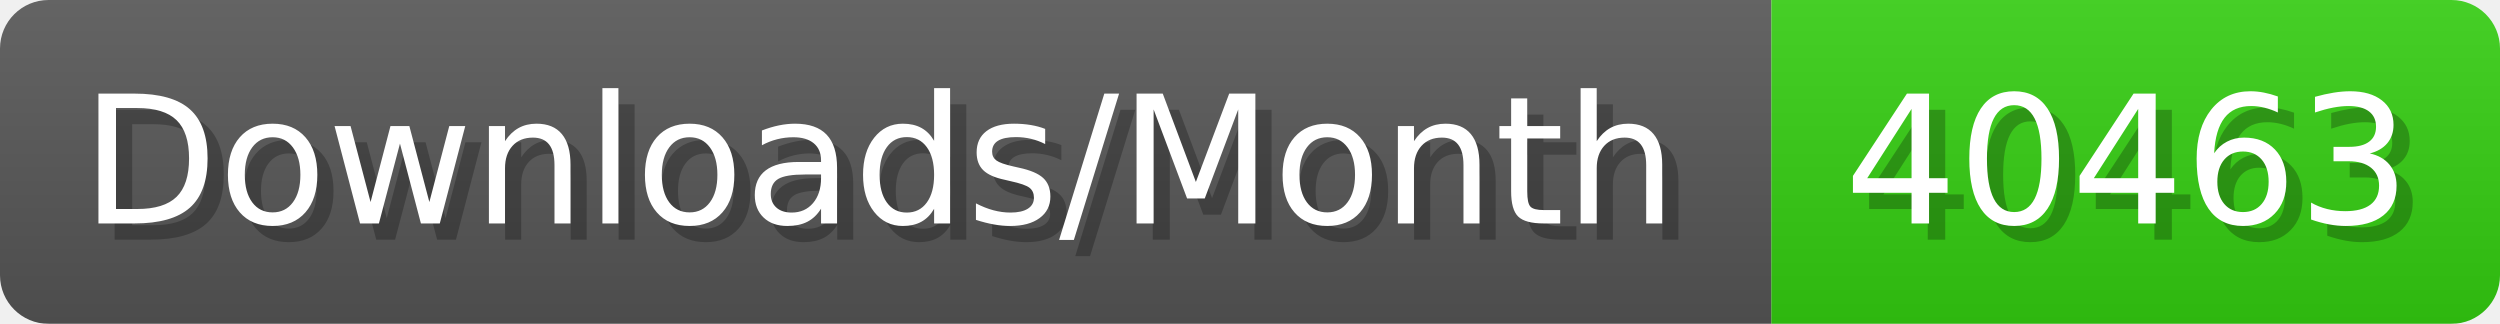
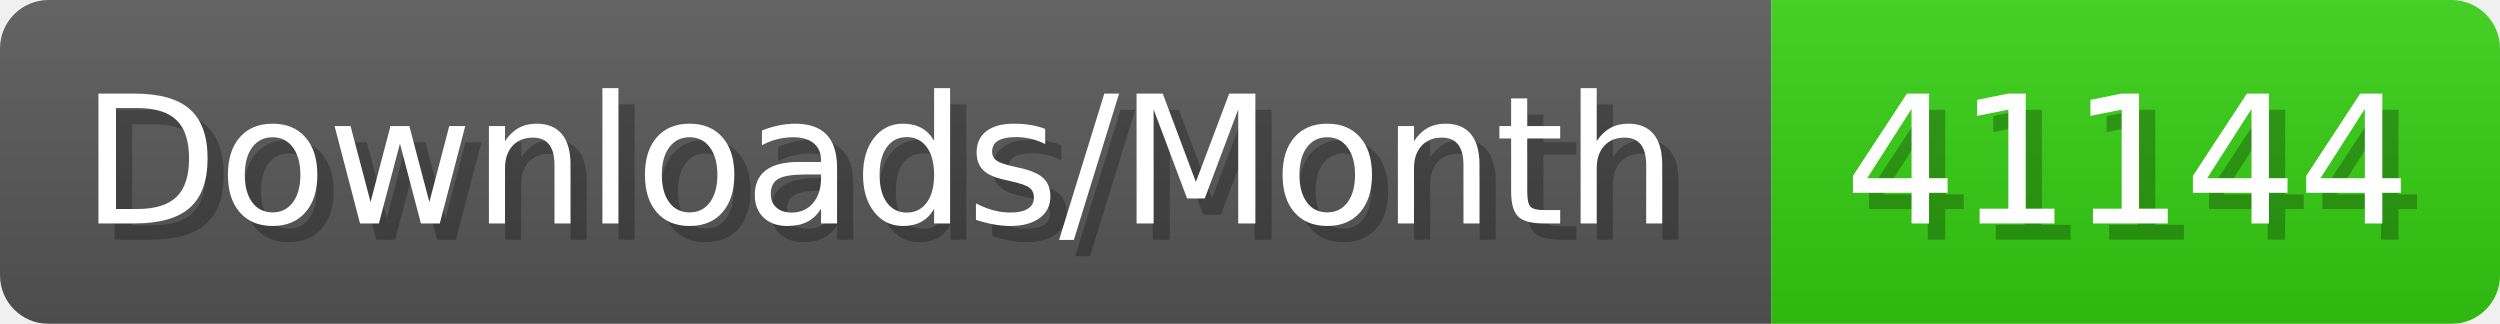
- <svg xmlns="http://www.w3.org/2000/svg" width="154.4" height="20" viewBox="0 0 1544 200" role="img" aria-label="Downloads/Month: 40463">
+ <svg xmlns="http://www.w3.org/2000/svg" width="154.4" height="20" viewBox="0 0 1544 200" role="img" aria-label="Downloads/Month: 41144">
  <linearGradient id="YlXUI" x2="0" y2="100%">
    <stop offset="0" stop-opacity=".1" stop-color="#EEE" />
    <stop offset="1" stop-opacity=".1" />
  </linearGradient>
  <mask id="JHhop">
    <rect width="1544" height="200" rx="30" fill="#FFF" />
  </mask>
  <g mask="url(#JHhop)">
    <rect width="1094" height="200" fill="#555" />
    <rect width="450" height="200" fill="#3C1" x="1094" />
    <rect width="1544" height="200" fill="url(#YlXUI)" />
  </g>
  <g aria-hidden="true" fill="#fff" text-anchor="start" font-family="Verdana,DejaVu Sans,sans-serif" font-size="110">
    <text x="60" y="148" textLength="994" fill="#000" opacity="0.25">Downloads/Month</text>
    <text x="50" y="138" textLength="994">Downloads/Month</text>
-     <text x="1149" y="148" textLength="350" fill="#000" opacity="0.25">40463</text>
-     <text x="1139" y="138" textLength="350">40463</text>
+     <text x="1149" y="148" textLength="350" fill="#000" opacity="0.25">41144</text>
+     <text x="1139" y="138" textLength="350">41144</text>
  </g>
</svg>
